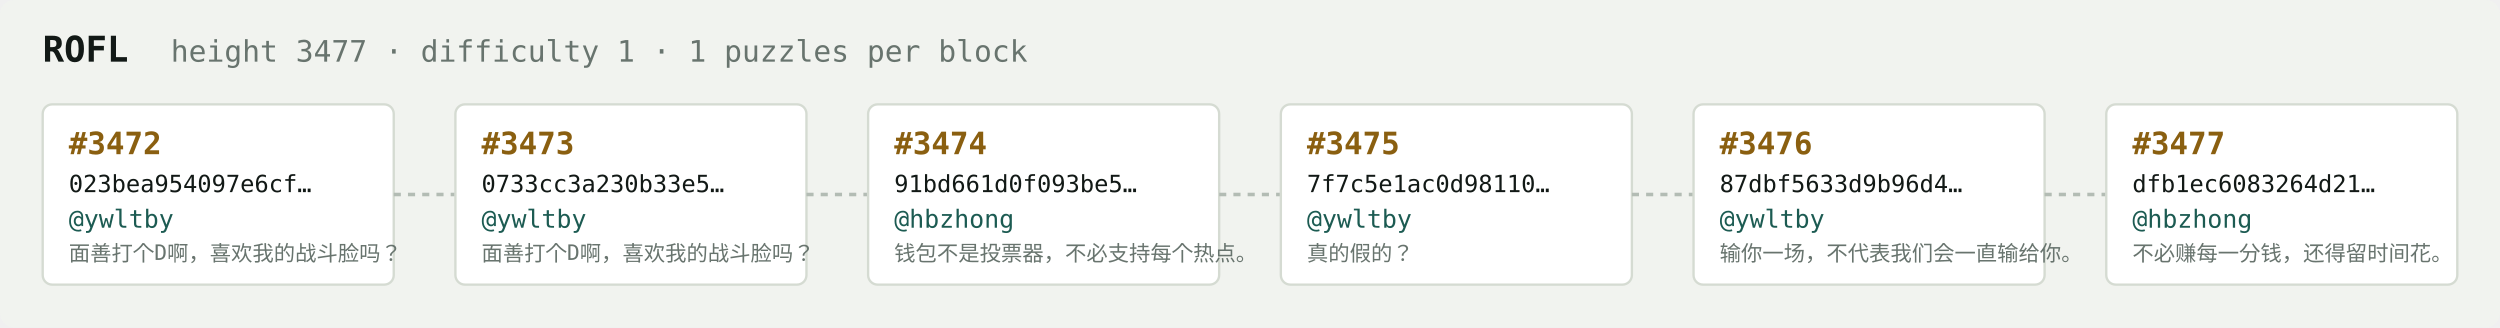
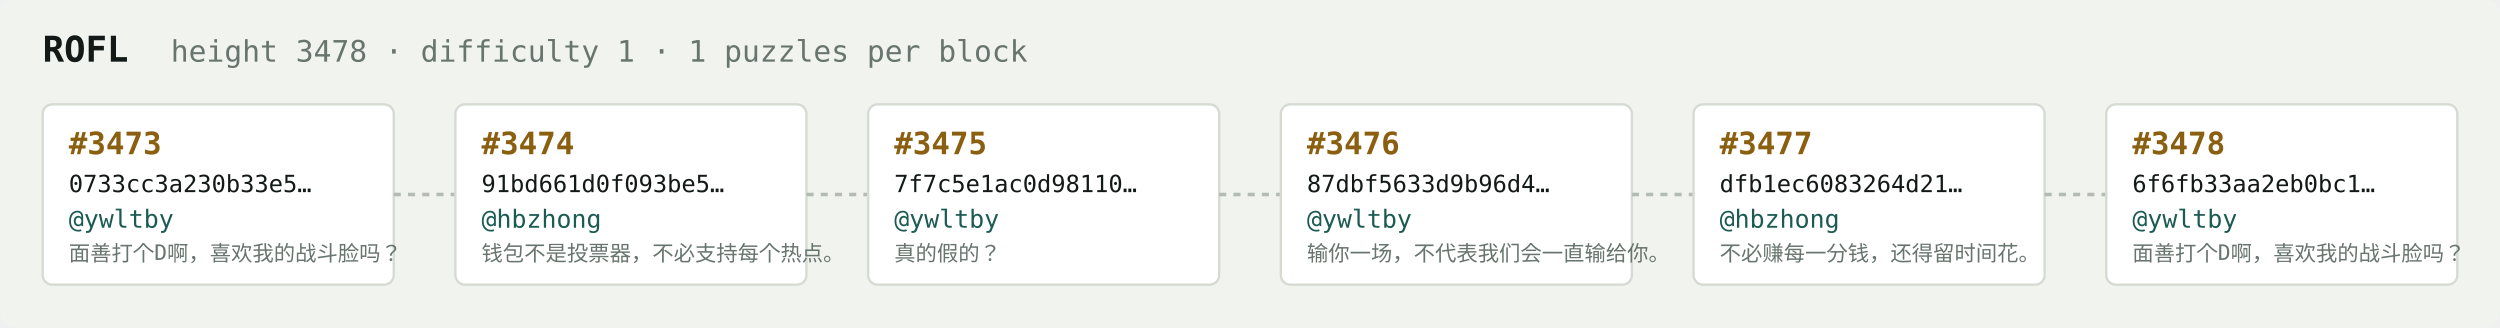
<svg xmlns="http://www.w3.org/2000/svg" width="1054" height="138" viewBox="0 0 1054 138" font-family="ui-monospace,SFMono-Regular,Menlo,monospace">
  <rect fill="#f1f3ef" width="1054" height="138" rx="6" />
  <text x="18" y="26" fill="#121916" font-size="15" font-weight="700">ROFL</text>
-   <text x="72" y="26" fill="#68746e" font-size="12.5">height 3477 · difficulty 1 · 1 puzzles per block</text>
+   <text x="72" y="26" fill="#68746e" font-size="12.5">height 3478 · difficulty 1 · 1 puzzles per block</text>
  <rect x="18" y="44" width="148" height="76" rx="4" fill="#ffffff" stroke="#d5dbd2" stroke-width="1" />
-   <text x="29" y="65" fill="#8a5f10" font-size="13" font-weight="700">#3472</text>
-   <text x="29" y="81" fill="#121916" font-size="10">023bea954097e6cf…</text>
+   <text x="29" y="65" fill="#8a5f10" font-size="13" font-weight="700">#3473</text>
+   <text x="29" y="81" fill="#121916" font-size="10">0733cc3a230b33e5…</text>
  <text x="29" y="96" fill="#1c5b52" font-size="10.5">@ywltby</text>
  <text x="29" y="110" fill="#68746e" font-size="9">面善打个D啊，喜欢我的战斗脸吗？</text>
  <line x1="166" y1="82.0" x2="192" y2="82.0" stroke="#b3bcb4" stroke-width="1.5" stroke-dasharray="3 3" />
  <rect x="192" y="44" width="148" height="76" rx="4" fill="#ffffff" stroke="#d5dbd2" stroke-width="1" />
-   <text x="203" y="65" fill="#8a5f10" font-size="13" font-weight="700">#3473</text>
-   <text x="203" y="81" fill="#121916" font-size="10">0733cc3a230b33e5…</text>
-   <text x="203" y="96" fill="#1c5b52" font-size="10.5">@ywltby</text>
-   <text x="203" y="110" fill="#68746e" font-size="9">面善打个D啊，喜欢我的战斗脸吗？</text>
+   <text x="203" y="65" fill="#8a5f10" font-size="13" font-weight="700">#3474</text>
+   <text x="203" y="81" fill="#121916" font-size="10">91bd661d0f093be5…</text>
+   <text x="203" y="96" fill="#1c5b52" font-size="10.5">@hbzhong</text>
+   <text x="203" y="110" fill="#68746e" font-size="9">钱包不是投票器，不必支持每个热点。</text>
  <line x1="340" y1="82.0" x2="366" y2="82.0" stroke="#b3bcb4" stroke-width="1.5" stroke-dasharray="3 3" />
  <rect x="366" y="44" width="148" height="76" rx="4" fill="#ffffff" stroke="#d5dbd2" stroke-width="1" />
-   <text x="377" y="65" fill="#8a5f10" font-size="13" font-weight="700">#3474</text>
-   <text x="377" y="81" fill="#121916" font-size="10">91bd661d0f093be5…</text>
-   <text x="377" y="96" fill="#1c5b52" font-size="10.5">@hbzhong</text>
-   <text x="377" y="110" fill="#68746e" font-size="9">钱包不是投票器，不必支持每个热点。</text>
+   <text x="377" y="65" fill="#8a5f10" font-size="13" font-weight="700">#3475</text>
+   <text x="377" y="81" fill="#121916" font-size="10">7f7c5e1ac0d98110…</text>
+   <text x="377" y="96" fill="#1c5b52" font-size="10.5">@ywltby</text>
+   <text x="377" y="110" fill="#68746e" font-size="9">真的假的？</text>
  <line x1="514" y1="82.0" x2="540" y2="82.0" stroke="#b3bcb4" stroke-width="1.5" stroke-dasharray="3 3" />
  <rect x="540" y="44" width="148" height="76" rx="4" fill="#ffffff" stroke="#d5dbd2" stroke-width="1" />
-   <text x="551" y="65" fill="#8a5f10" font-size="13" font-weight="700">#3475</text>
-   <text x="551" y="81" fill="#121916" font-size="10">7f7c5e1ac0d98110…</text>
+   <text x="551" y="65" fill="#8a5f10" font-size="13" font-weight="700">#3476</text>
+   <text x="551" y="81" fill="#121916" font-size="10">87dbf5633d9b96d4…</text>
  <text x="551" y="96" fill="#1c5b52" font-size="10.5">@ywltby</text>
-   <text x="551" y="110" fill="#68746e" font-size="9">真的假的？</text>
+   <text x="551" y="110" fill="#68746e" font-size="9">输你一场，不代表我们会一直输给你。</text>
  <line x1="688" y1="82.0" x2="714" y2="82.0" stroke="#b3bcb4" stroke-width="1.5" stroke-dasharray="3 3" />
  <rect x="714" y="44" width="148" height="76" rx="4" fill="#ffffff" stroke="#d5dbd2" stroke-width="1" />
-   <text x="725" y="65" fill="#8a5f10" font-size="13" font-weight="700">#3476</text>
-   <text x="725" y="81" fill="#121916" font-size="10">87dbf5633d9b96d4…</text>
-   <text x="725" y="96" fill="#1c5b52" font-size="10.5">@ywltby</text>
-   <text x="725" y="110" fill="#68746e" font-size="9">输你一场，不代表我们会一直输给你。</text>
+   <text x="725" y="65" fill="#8a5f10" font-size="13" font-weight="700">#3477</text>
+   <text x="725" y="81" fill="#121916" font-size="10">dfb1ec6083264d21…</text>
+   <text x="725" y="96" fill="#1c5b52" font-size="10.5">@hbzhong</text>
+   <text x="725" y="110" fill="#68746e" font-size="9">不必赚每一分钱，还得留时间花。</text>
  <line x1="862" y1="82.0" x2="888" y2="82.0" stroke="#b3bcb4" stroke-width="1.5" stroke-dasharray="3 3" />
  <rect x="888" y="44" width="148" height="76" rx="4" fill="#ffffff" stroke="#d5dbd2" stroke-width="1" />
-   <text x="899" y="65" fill="#8a5f10" font-size="13" font-weight="700">#3477</text>
-   <text x="899" y="81" fill="#121916" font-size="10">dfb1ec6083264d21…</text>
-   <text x="899" y="96" fill="#1c5b52" font-size="10.5">@hbzhong</text>
-   <text x="899" y="110" fill="#68746e" font-size="9">不必赚每一分钱，还得留时间花。</text>
+   <text x="899" y="65" fill="#8a5f10" font-size="13" font-weight="700">#3478</text>
+   <text x="899" y="81" fill="#121916" font-size="10">6f6fb33aa2eb0bc1…</text>
+   <text x="899" y="96" fill="#1c5b52" font-size="10.5">@ywltby</text>
+   <text x="899" y="110" fill="#68746e" font-size="9">面善打个D啊，喜欢我的战斗脸吗？</text>
</svg>
